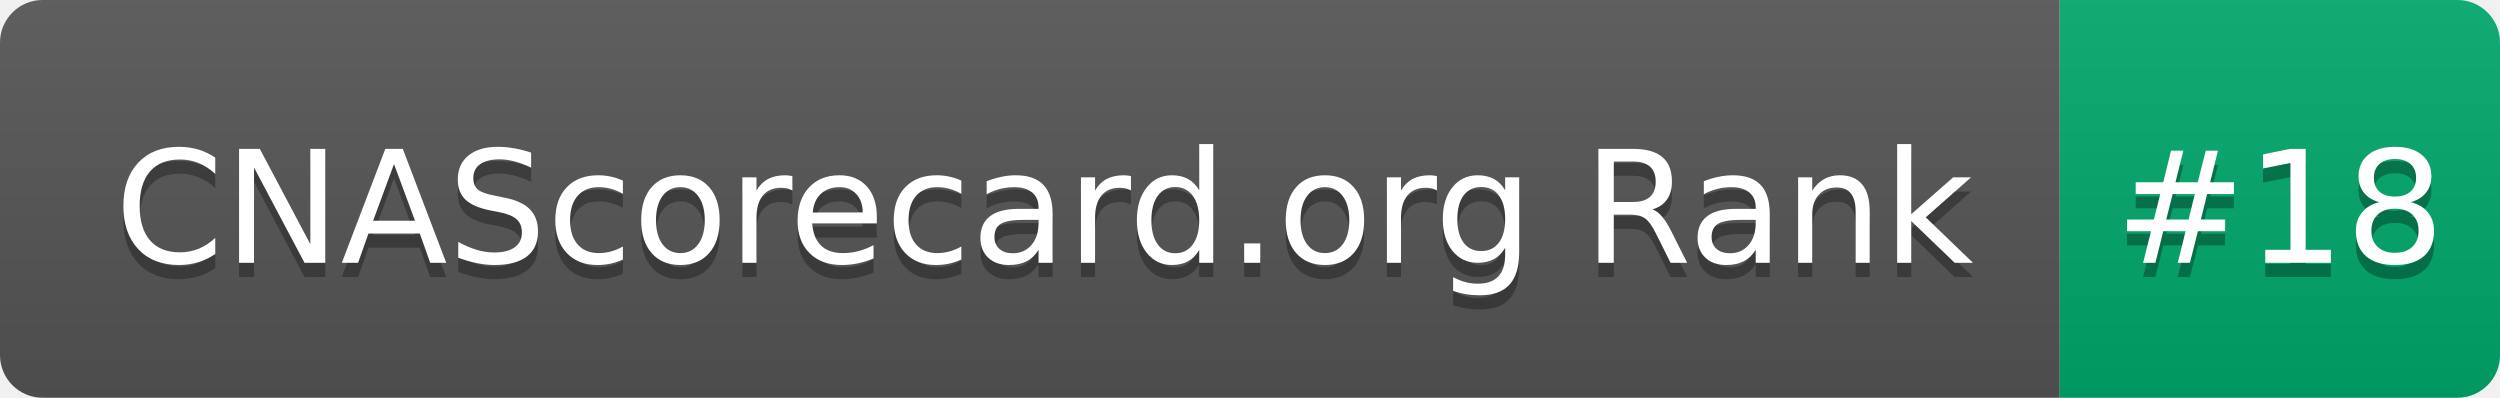
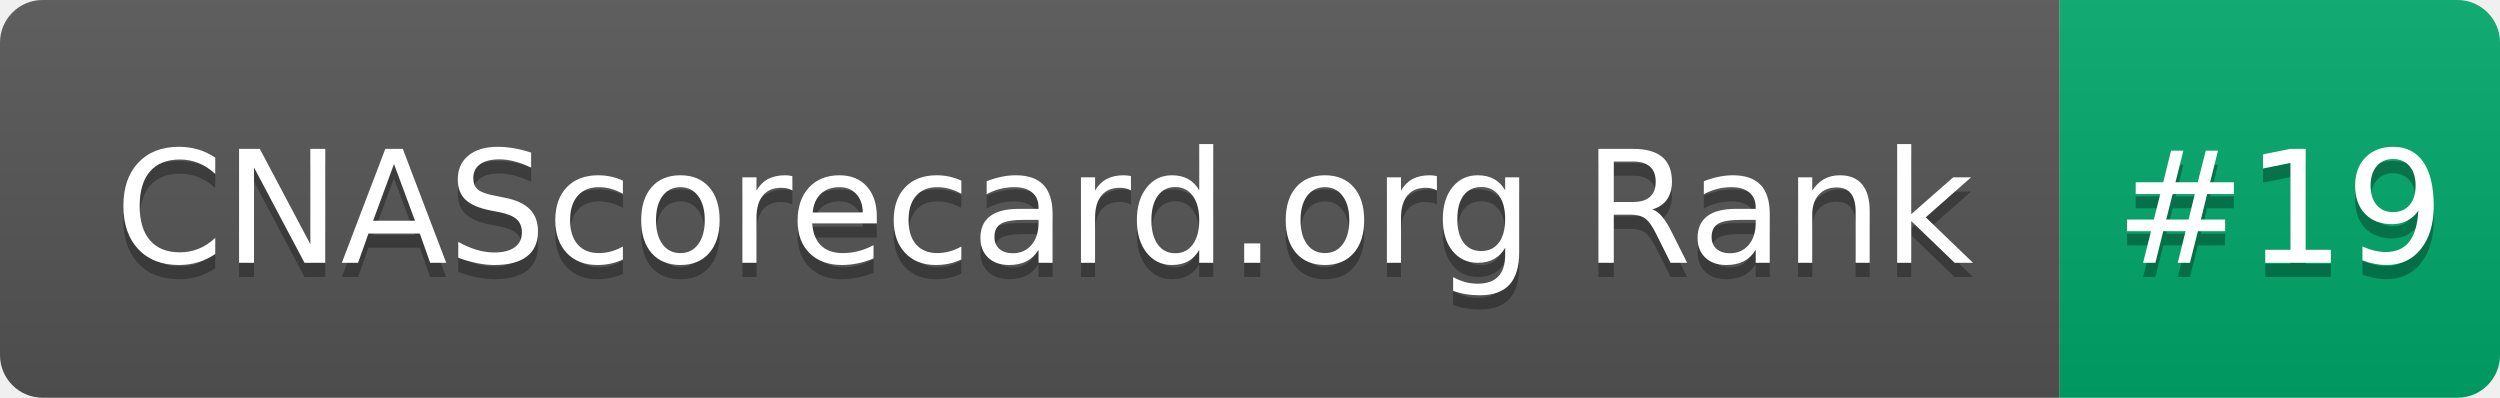
- <svg xmlns="http://www.w3.org/2000/svg" width="176" height="28" role="img" aria-label="CNAScorecard.org Rank: #18">
+ <svg xmlns="http://www.w3.org/2000/svg" width="176" height="28" role="img" aria-label="CNAScorecard.org Rank: #19">
  <linearGradient id="s" x2="0" y2="100%">
    <stop offset="0" stop-color="#bbb" stop-opacity=".1" />
    <stop offset="1" stop-opacity=".1" />
  </linearGradient>
  <clipPath id="r">
    <rect width="176" height="28" rx="3" fill="#fff" />
  </clipPath>
  <g clip-path="url(#r)">
    <rect width="145" height="28" fill="#555" />
    <rect x="145" width="31" height="28" fill="#00A86B" />
    <rect width="176" height="28" fill="url(#s)" />
  </g>
  <g fill="#fff" text-anchor="middle" font-family="Verdana,Geneva,DejaVu Sans,sans-serif" text-rendering="geometricPrecision" font-size="110">
    <text aria-hidden="true" x="735" y="195" fill="#010101" fill-opacity=".3" transform="scale(.1)" textLength="1350">CNAScorecard.org Rank</text>
    <text x="735" y="185" transform="scale(.1)" fill="#fff" textLength="1350">CNAScorecard.org Rank</text>
-     <text aria-hidden="true" x="1605" y="195" fill="#010101" fill-opacity=".3" transform="scale(.1)" textLength="210">#18</text>
-     <text x="1605" y="185" transform="scale(.1)" fill="#fff" textLength="210">#18</text>
+     <text aria-hidden="true" x="1605" y="195" fill="#010101" fill-opacity=".3" transform="scale(.1)" textLength="210">#19</text>
+     <text x="1605" y="185" transform="scale(.1)" fill="#fff" textLength="210">#19</text>
  </g>
</svg>
